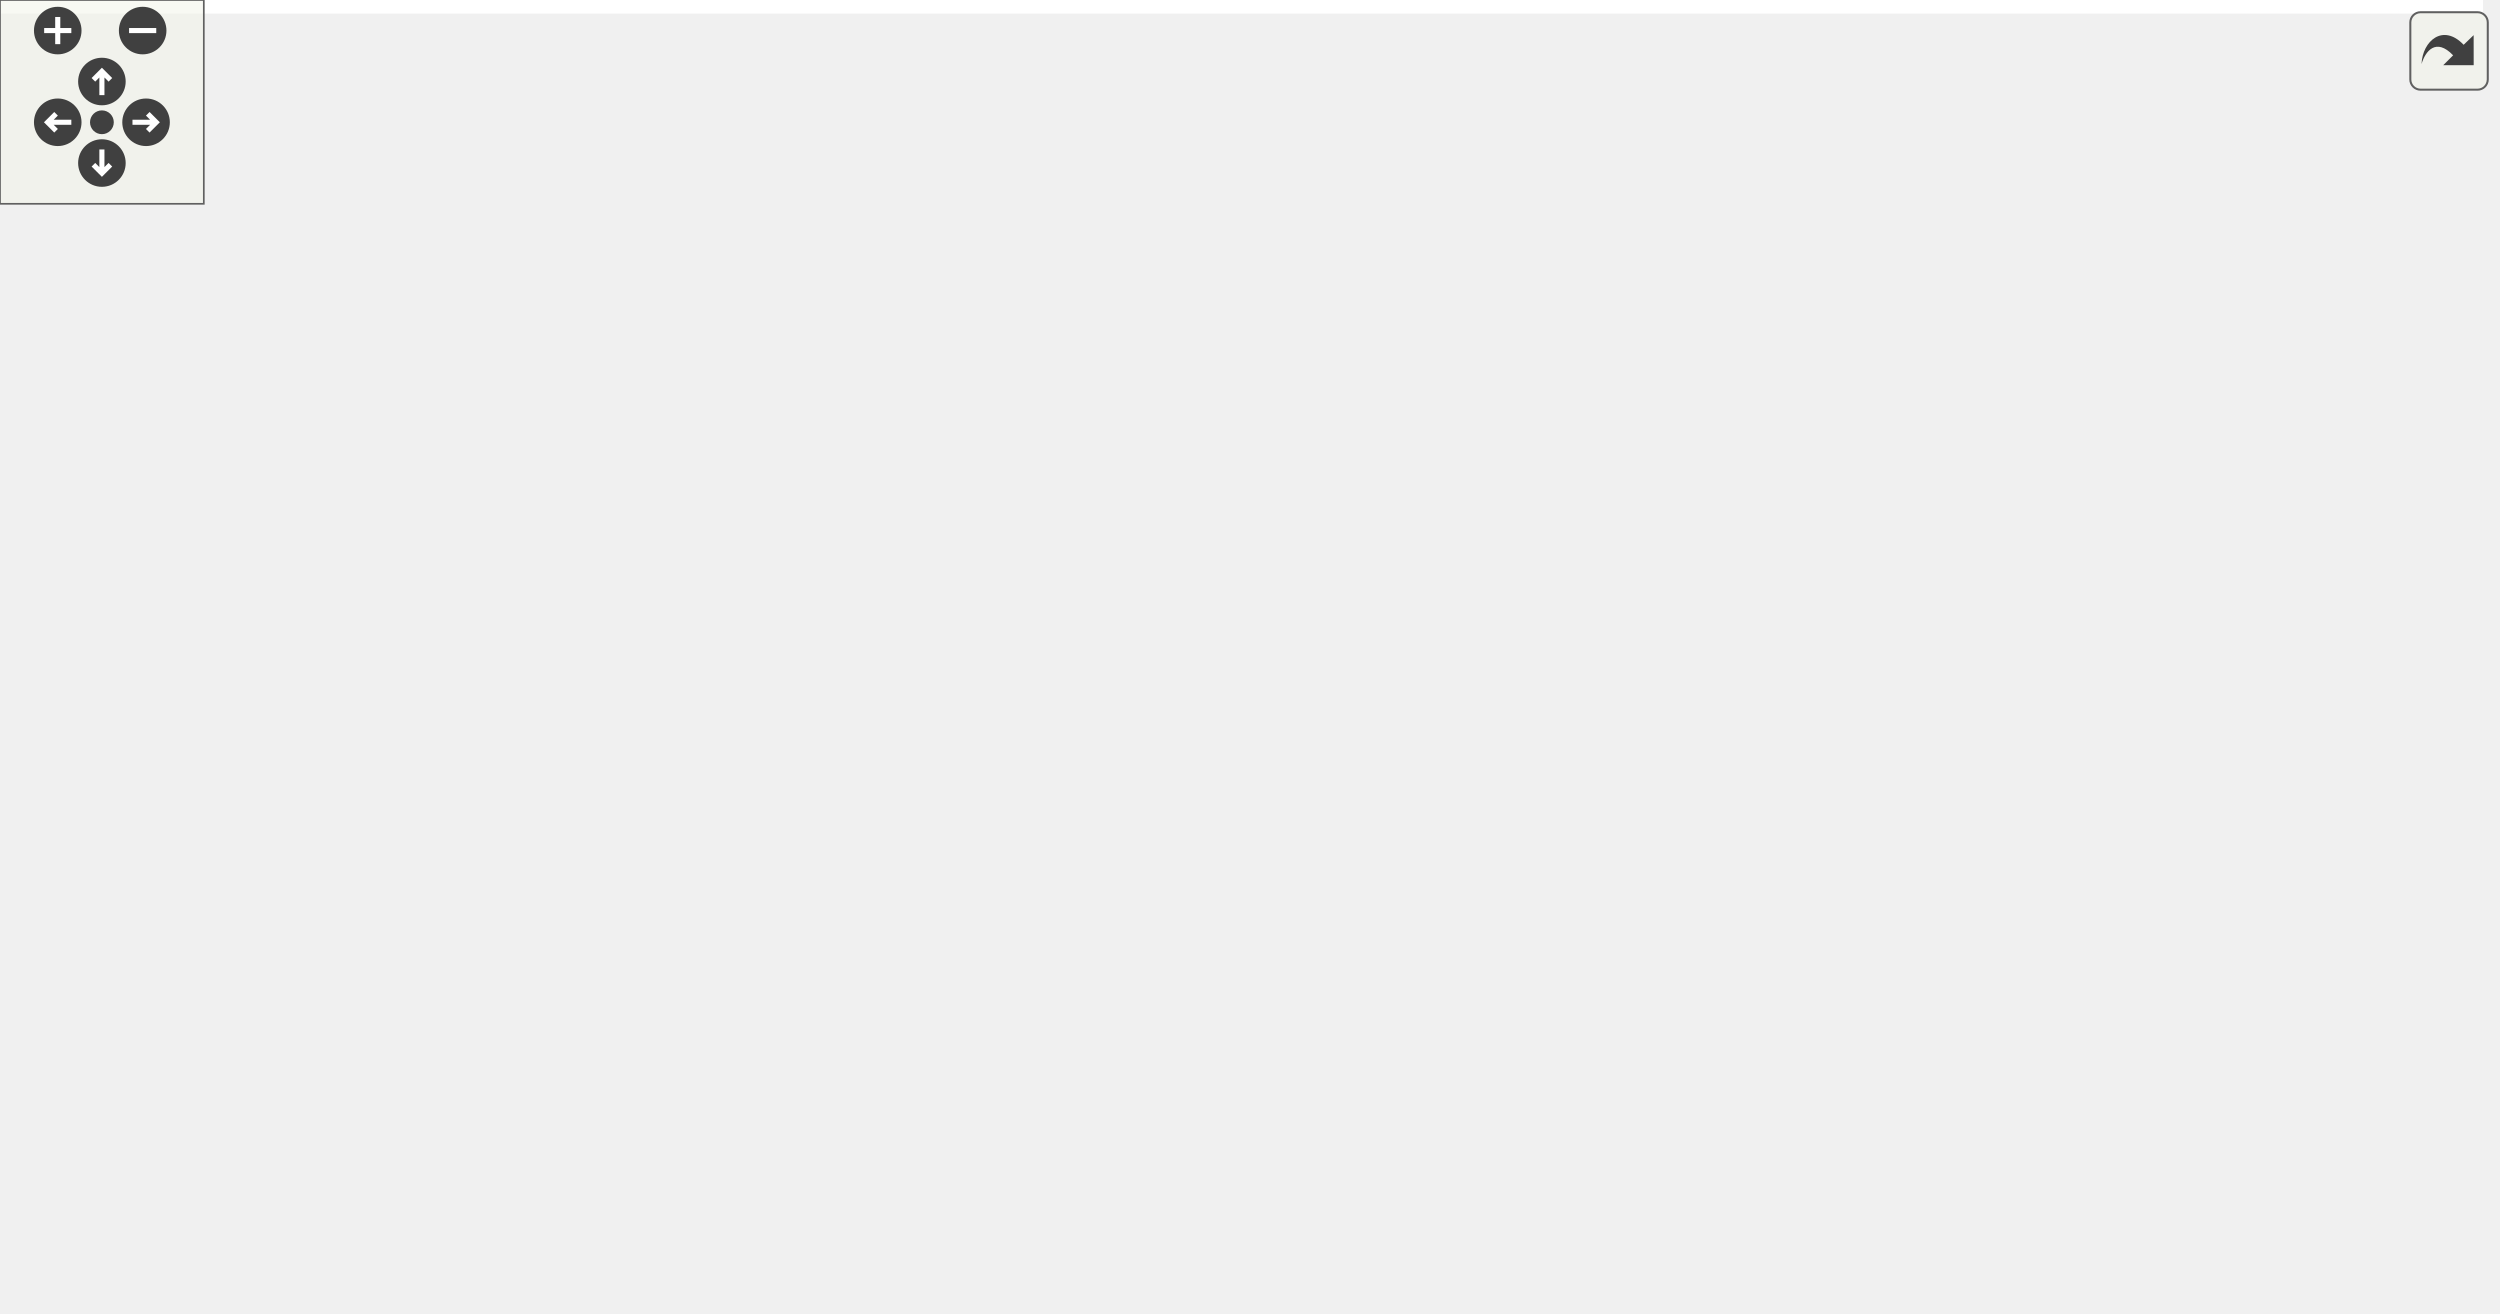
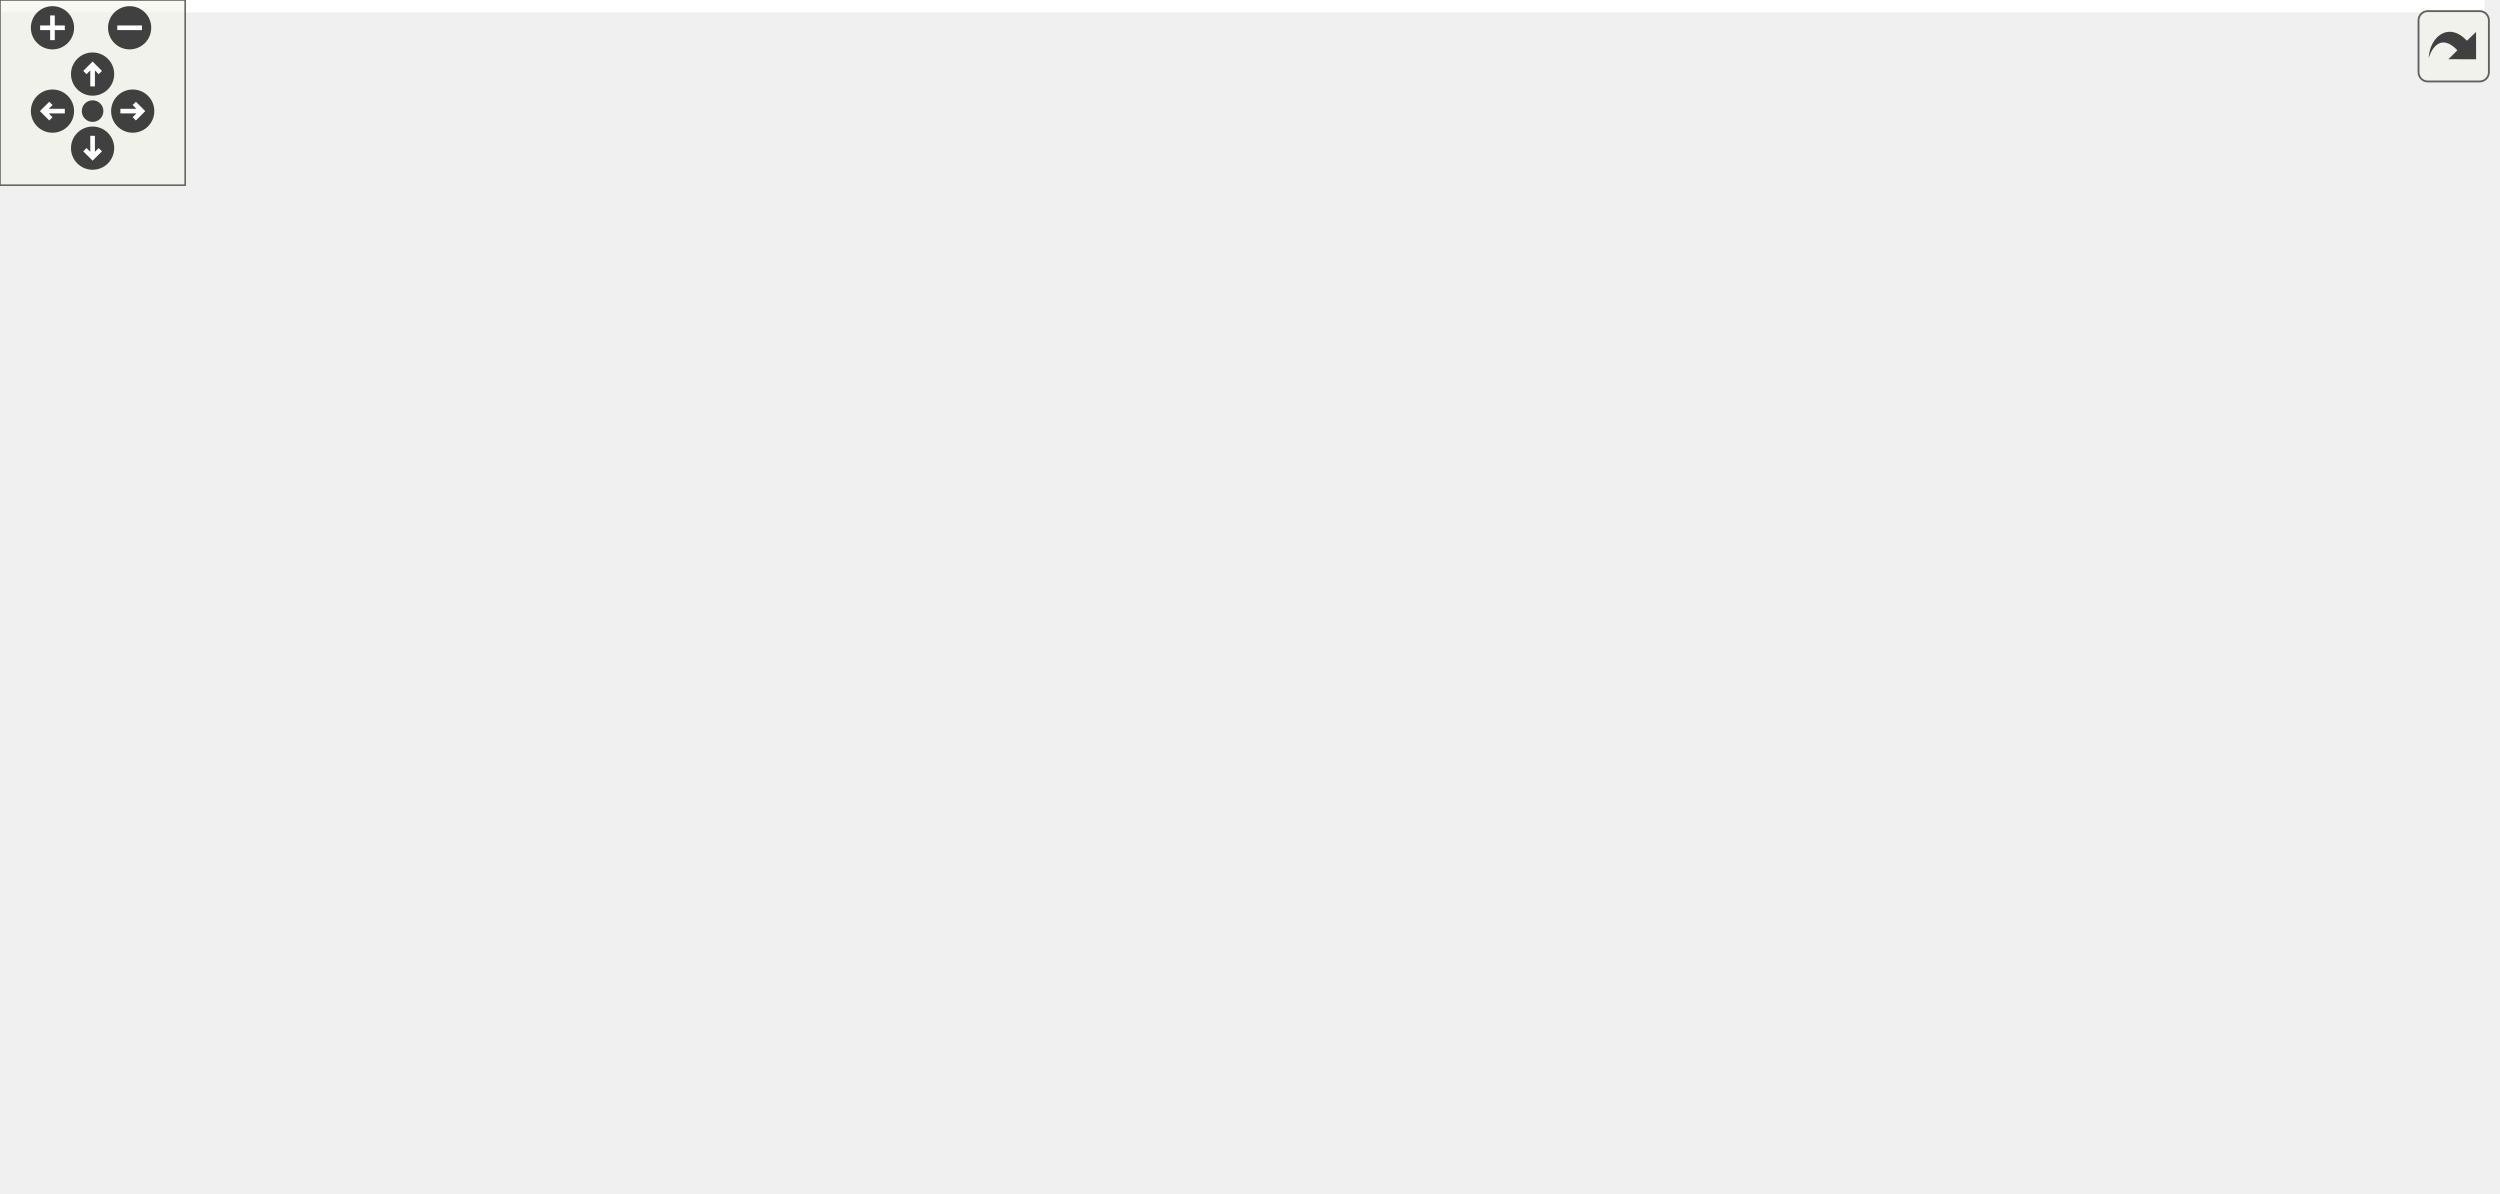
<svg xmlns="http://www.w3.org/2000/svg" xmlns:xlink="http://www.w3.org/1999/xlink" id="main" version="1.1" xml:space="preserve">
  <style type="text/css">
.edge:hover path { stroke: red; }
.edge:hover polygon { stroke: red; fill: red; }
</style>
  <defs>
    <circle id="rim" cx="0" cy="0" r="7" />
    <circle id="rim2" cx="0" cy="0" r="3.5" />
    <g id="zoomPlus">
      <use xlink:href="#rim" fill="#404040">
        <set attributeName="fill" to="#808080" begin="zoomplus.mouseover" end="zoomplus.mouseout" />
      </use>
      <path d="M-4,0h8M0,-4v8" fill="none" stroke="white" stroke-width="1.5" pointer-events="none" />
    </g>
    <g id="zoomMin">
      <use xlink:href="#rim" fill="#404040">
        <set attributeName="fill" to="#808080" begin="zoomminus.mouseover" end="zoomminus.mouseout" />
      </use>
      <path d="M-4,0h8" fill="none" stroke="white" stroke-width="1.5" pointer-events="none" />
    </g>
    <g id="dirArrow">
      <path fill="none" stroke="white" stroke-width="1.5" d="M0,-3.0v7 M-2.5,-0.5L0,-3.0L2.5,-0.5" />
    </g>
    <g id="resetDef">
      <use xlink:href="#rim2" fill="#404040">
        <set attributeName="fill" to="#808080" begin="reset.mouseover" end="reset.mouseout" />
      </use>
    </g>
  </defs>
  <svg id="graph" class="graph">
    <g id="viewport">
-       <polygon fill="white" stroke="transparent" points="-4,4 -4,-326 731,-326 731,4 -4,4" />
+       <polygon fill="white" stroke="transparent" points="-4,4 -4,-326 805,-326 805,4 -4,4" />
      <g id="node1" class="node">
        <g id="a_node1">
          <a xlink:title=" ">
-             <polygon fill="#bfbfbf" stroke="black" points="406,-280.5 406,-321.5 546,-321.5 546,-280.5 406,-280.5" />
-             <text text-anchor="start" x="414" y="-309.5" font-family="Helvetica,sans-Serif" font-size="10.00">/github/workspace/test</text>
-             <text text-anchor="start" x="414" y="-298.5" font-family="Helvetica,sans-Serif" font-size="10.00">/kalman_constructor_default</text>
-             <text text-anchor="middle" x="476" y="-287.5" font-family="Helvetica,sans-Serif" font-size="10.00">_eigen_5x1x3.cpp</text>
+             <polygon fill="#bfbfbf" stroke="black" points="423,-280.5 423,-321.5 563,-321.5 563,-280.5 423,-280.5" />
+             <text text-anchor="start" x="431" y="-309.5" font-family="Helvetica,sans-Serif" font-size="10.00">/github/workspace/test</text>
+             <text text-anchor="start" x="431" y="-298.5" font-family="Helvetica,sans-Serif" font-size="10.00">/kalman_constructor_default</text>
+             <text text-anchor="middle" x="493" y="-287.5" font-family="Helvetica,sans-Serif" font-size="10.00">_eigen_5x1x3.cpp</text>
          </a>
        </g>
      </g>
      <g id="node2" class="node">
        <g id="a_node2">
          <a xlink:href="kalman_8hpp.xhtml" target="_top" xlink:title="The Kalman filter class and library top-level header.">
-             <polygon fill="white" stroke="black" points="316.5,-224.5 316.5,-243.5 423.5,-243.5 423.5,-224.5 316.5,-224.5" />
-             <text text-anchor="middle" x="370" y="-231.5" font-family="Helvetica,sans-Serif" font-size="10.00">fcarouge/kalman.hpp</text>
+             <polygon fill="white" stroke="black" points="333.5,-224.5 333.5,-243.5 440.5,-243.5 440.5,-224.5 333.5,-224.5" />
+             <text text-anchor="middle" x="387" y="-231.5" font-family="Helvetica,sans-Serif" font-size="10.00">fcarouge/kalman.hpp</text>
          </a>
        </g>
      </g>
      <g id="edge1" class="edge">
-         <path fill="none" stroke="midnightblue" d="M444.2,-280.5C427.63,-270.34 407.76,-258.16 392.75,-248.95" />
-         <polygon fill="midnightblue" stroke="midnightblue" points="394.46,-245.9 384.11,-243.65 390.81,-251.86 394.46,-245.9" />
-       </g>
-       <g id="node16" class="node">
-         <g id="a_node16">
-           <a xlink:title=" ">
-             <polygon fill="white" stroke="#bfbfbf" points="442,-224.5 442,-243.5 510,-243.5 510,-224.5 442,-224.5" />
-             <text text-anchor="middle" x="476" y="-231.5" font-family="Helvetica,sans-Serif" font-size="10.00">Eigen/Eigen</text>
-           </a>
-         </g>
-       </g>
-       <g id="edge21" class="edge">
-         <path fill="none" stroke="midnightblue" d="M476,-280.5C476,-272.07 476,-262.24 476,-253.87" />
-         <polygon fill="midnightblue" stroke="midnightblue" points="479.5,-253.65 476,-243.65 472.5,-253.65 479.5,-253.65" />
-       </g>
-       <g id="node17" class="node">
-         <g id="a_node17">
-           <a xlink:title=" ">
-             <polygon fill="white" stroke="#bfbfbf" points="528.5,-224.5 528.5,-243.5 577.5,-243.5 577.5,-224.5 528.5,-224.5" />
-             <text text-anchor="middle" x="553" y="-231.5" font-family="Helvetica,sans-Serif" font-size="10.00">cassert</text>
+         <path fill="none" stroke="midnightblue" d="M461.2,-280.5C444.63,-270.34 424.76,-258.16 409.75,-248.95" />
+         <polygon fill="midnightblue" stroke="midnightblue" points="411.46,-245.9 401.11,-243.65 407.81,-251.86 411.46,-245.9" />
+       </g>
+       <g id="node18" class="node">
+         <g id="a_node18">
+           <a xlink:title=" ">
+             <polygon fill="white" stroke="#bfbfbf" points="459,-224.5 459,-243.5 527,-243.5 527,-224.5 459,-224.5" />
+             <text text-anchor="middle" x="493" y="-231.5" font-family="Helvetica,sans-Serif" font-size="10.00">Eigen/Eigen</text>
          </a>
        </g>
      </g>
      <g id="edge22" class="edge">
-         <path fill="none" stroke="midnightblue" d="M499.1,-280.5C510.57,-270.82 524.21,-259.3 534.91,-250.27" />
-         <polygon fill="midnightblue" stroke="midnightblue" points="537.37,-252.78 542.75,-243.65 532.85,-247.43 537.37,-252.78" />
+         <path fill="none" stroke="midnightblue" d="M493,-280.5C493,-272.07 493,-262.24 493,-253.87" />
+         <polygon fill="midnightblue" stroke="midnightblue" points="496.5,-253.65 493,-243.65 489.5,-253.65 496.5,-253.65" />
+       </g>
+       <g id="node19" class="node">
+         <g id="a_node19">
+           <a xlink:title=" ">
+             <polygon fill="white" stroke="#bfbfbf" points="545.5,-224.5 545.5,-243.5 594.5,-243.5 594.5,-224.5 545.5,-224.5" />
+             <text text-anchor="middle" x="570" y="-231.5" font-family="Helvetica,sans-Serif" font-size="10.00">cassert</text>
+           </a>
+         </g>
+       </g>
+       <g id="edge23" class="edge">
+         <path fill="none" stroke="midnightblue" d="M516.1,-280.5C527.57,-270.82 541.21,-259.3 551.91,-250.27" />
+         <polygon fill="midnightblue" stroke="midnightblue" points="554.37,-252.78 559.75,-243.65 549.85,-247.43 554.37,-252.78" />
      </g>
      <g id="node3" class="node">
        <g id="a_node3">
          <a xlink:href="algorithm_8hpp.xhtml" target="_top" xlink:title="The collection of Kalman algorithms.">
            <polygon fill="white" stroke="black" points="0,-168.5 0,-187.5 74,-187.5 74,-168.5 0,-168.5" />
            <text text-anchor="middle" x="37" y="-175.5" font-family="Helvetica,sans-Serif" font-size="10.00">algorithm.hpp</text>
          </a>
        </g>
      </g>
      <g id="edge2" class="edge">
-         <path fill="none" stroke="midnightblue" d="M316.42,-224.72C259.66,-215.88 167.45,-201.35 88,-188 86.73,-187.79 85.44,-187.57 84.14,-187.35" />
-         <polygon fill="midnightblue" stroke="midnightblue" points="84.48,-183.86 74.03,-185.61 83.3,-190.75 84.48,-183.86" />
+         <path fill="none" stroke="midnightblue" d="M333.46,-225.36C273.59,-216.72 173.74,-202.02 88,-188 86.73,-187.79 85.44,-187.58 84.14,-187.36" />
+         <polygon fill="midnightblue" stroke="midnightblue" points="84.47,-183.87 74.03,-185.65 83.3,-190.77 84.47,-183.87" />
      </g>
      <g id="node4" class="node">
        <g id="a_node4">
          <a xlink:href="format_8hpp.xhtml" target="_top" xlink:title=" ">
-             <polygon fill="white" stroke="black" points="417.5,-168.5 417.5,-187.5 514.5,-187.5 514.5,-168.5 417.5,-168.5" />
-             <text text-anchor="middle" x="466" y="-175.5" font-family="Helvetica,sans-Serif" font-size="10.00">internal/format.hpp</text>
+             <polygon fill="white" stroke="black" points="208.5,-168.5 208.5,-187.5 305.5,-187.5 305.5,-168.5 208.5,-168.5" />
+             <text text-anchor="middle" x="257" y="-175.5" font-family="Helvetica,sans-Serif" font-size="10.00">internal/format.hpp</text>
          </a>
        </g>
      </g>
      <g id="edge3" class="edge">
-         <path fill="none" stroke="midnightblue" d="M385.42,-224.32C400.54,-215.82 423.82,-202.73 441.47,-192.8" />
-         <polygon fill="midnightblue" stroke="midnightblue" points="443.61,-195.61 450.61,-187.65 440.18,-189.51 443.61,-195.61" />
+         <path fill="none" stroke="midnightblue" d="M366.4,-224.44C345.01,-215.56 311.32,-201.56 286.98,-191.45" />
+         <polygon fill="midnightblue" stroke="midnightblue" points="288.08,-188.12 277.5,-187.52 285.39,-194.58 288.08,-188.12" />
      </g>
      <g id="node5" class="node">
        <g id="a_node5">
          <a xlink:href="utility_8hpp.xhtml" target="_top" xlink:title="The collection of utilities supporting the library.">
-             <polygon fill="white" stroke="black" points="302,-112.5 302,-131.5 400,-131.5 400,-112.5 302,-112.5" />
-             <text text-anchor="middle" x="351" y="-119.5" font-family="Helvetica,sans-Serif" font-size="10.00">fcarouge/utility.hpp</text>
-           </a>
-         </g>
-       </g>
-       <g id="edge14" class="edge">
-         <path fill="none" stroke="midnightblue" d="M368.51,-224.37C365.44,-206.62 358.37,-165.67 354.21,-141.6" />
-         <polygon fill="midnightblue" stroke="midnightblue" points="357.64,-140.85 352.48,-131.59 350.74,-142.04 357.64,-140.85" />
+             <polygon fill="white" stroke="black" points="260,-112.5 260,-131.5 358,-131.5 358,-112.5 260,-112.5" />
+             <text text-anchor="middle" x="309" y="-119.5" font-family="Helvetica,sans-Serif" font-size="10.00">fcarouge/utility.hpp</text>
+           </a>
+         </g>
+       </g>
+       <g id="edge15" class="edge">
+         <path fill="none" stroke="midnightblue" d="M380.88,-224.37C368.01,-206.22 337.93,-163.8 321.05,-139.99" />
+         <polygon fill="midnightblue" stroke="midnightblue" points="323.73,-137.72 315.09,-131.59 318.02,-141.77 323.73,-137.72" />
      </g>
      <g id="node7" class="node">
        <g id="a_node7">
          <a xlink:title=" ">
-             <polygon fill="white" stroke="#bfbfbf" points="177,-0.5 177,-19.5 233,-19.5 233,-0.5 177,-0.5" />
-             <text text-anchor="middle" x="205" y="-7.5" font-family="Helvetica,sans-Serif" font-size="10.00">concepts</text>
-           </a>
-         </g>
-       </g>
-       <g id="edge15" class="edge">
-         <path fill="none" stroke="midnightblue" d="M316.24,-230.21C255.15,-225.79 161.02,-214.72 139,-188 98.05,-138.3 158.75,-60.71 189.25,-27.25" />
-         <polygon fill="midnightblue" stroke="midnightblue" points="192,-29.43 196.28,-19.74 186.89,-24.65 192,-29.43" />
+             <polygon fill="white" stroke="#bfbfbf" points="248,-0.5 248,-19.5 304,-19.5 304,-0.5 248,-0.5" />
+             <text text-anchor="middle" x="276" y="-7.5" font-family="Helvetica,sans-Serif" font-size="10.00">concepts</text>
+           </a>
+         </g>
+       </g>
+       <g id="edge16" class="edge">
+         <path fill="none" stroke="midnightblue" d="M333.5,-233.08C265.69,-229.78 153.67,-211.9 121,-132 97.57,-74.71 185.08,-37.87 238.14,-21.26" />
+         <polygon fill="midnightblue" stroke="midnightblue" points="239.37,-24.54 247.93,-18.3 237.34,-17.84 239.37,-24.54" />
      </g>
      <g id="node8" class="node">
        <g id="a_node8">
          <a xlink:title=" ">
-             <polygon fill="white" stroke="#bfbfbf" points="294,-0.5 294,-19.5 356,-19.5 356,-0.5 294,-0.5" />
-             <text text-anchor="middle" x="325" y="-7.5" font-family="Helvetica,sans-Serif" font-size="10.00">type_traits</text>
-           </a>
-         </g>
-       </g>
-       <g id="edge18" class="edge">
-         <path fill="none" stroke="midnightblue" d="M376.72,-224.42C391.44,-204.52 424.08,-153.72 409,-112 396.05,-76.18 364.25,-44.12 343.71,-26.15" />
-         <polygon fill="midnightblue" stroke="midnightblue" points="345.82,-23.35 335.93,-19.55 341.29,-28.69 345.82,-23.35" />
+             <polygon fill="white" stroke="#bfbfbf" points="387,-0.5 387,-19.5 449,-19.5 449,-0.5 387,-0.5" />
+             <text text-anchor="middle" x="418" y="-7.5" font-family="Helvetica,sans-Serif" font-size="10.00">type_traits</text>
+           </a>
+         </g>
+       </g>
+       <g id="edge19" class="edge">
+         <path fill="none" stroke="midnightblue" d="M420.61,-224.43C461.1,-211.97 526.5,-184.38 549,-132 556.96,-113.47 549.16,-67.13 540,-56 520.16,-31.88 486.14,-20.69 459.06,-15.5" />
+         <polygon fill="midnightblue" stroke="midnightblue" points="459.51,-12.02 449.06,-13.78 458.33,-18.92 459.51,-12.02" />
      </g>
      <g id="node9" class="node">
        <g id="a_node9">
          <a xlink:title=" ">
-             <polygon fill="white" stroke="#bfbfbf" points="518.5,-112.5 518.5,-131.5 567.5,-131.5 567.5,-112.5 518.5,-112.5" />
-             <text text-anchor="middle" x="543" y="-119.5" font-family="Helvetica,sans-Serif" font-size="10.00">cstddef</text>
-           </a>
-         </g>
-       </g>
-       <g id="edge16" class="edge">
-         <path fill="none" stroke="midnightblue" d="M416.64,-224.48C456.19,-216.37 508.83,-203.17 524,-188 536.07,-175.93 540.56,-156.64 542.19,-142.21" />
-         <polygon fill="midnightblue" stroke="midnightblue" points="545.7,-142.14 542.97,-131.9 538.72,-141.61 545.7,-142.14" />
+             <polygon fill="white" stroke="#bfbfbf" points="130.5,-112.5 130.5,-131.5 179.5,-131.5 179.5,-112.5 130.5,-112.5" />
+             <text text-anchor="middle" x="155" y="-119.5" font-family="Helvetica,sans-Serif" font-size="10.00">cstddef</text>
+           </a>
+         </g>
+       </g>
+       <g id="edge17" class="edge">
+         <path fill="none" stroke="midnightblue" d="M333.35,-230.49C293.26,-226.3 238.74,-215.5 199,-188 182.07,-176.28 169.79,-155.75 162.58,-140.89" />
+         <polygon fill="midnightblue" stroke="midnightblue" points="165.72,-139.34 158.4,-131.69 159.35,-142.24 165.72,-139.34" />
      </g>
      <g id="node11" class="node">
        <g id="a_node11">
          <a xlink:href="internal_2kalman_8hpp.xhtml" target="_top" xlink:title=" ">
-             <polygon fill="white" stroke="black" points="148.5,-168.5 148.5,-187.5 249.5,-187.5 249.5,-168.5 148.5,-168.5" />
-             <text text-anchor="middle" x="199" y="-175.5" font-family="Helvetica,sans-Serif" font-size="10.00">internal/kalman.hpp</text>
+             <polygon fill="white" stroke="black" points="379.5,-168.5 379.5,-187.5 480.5,-187.5 480.5,-168.5 379.5,-168.5" />
+             <text text-anchor="middle" x="430" y="-175.5" font-family="Helvetica,sans-Serif" font-size="10.00">internal/kalman.hpp</text>
          </a>
        </g>
      </g>
      <g id="edge10" class="edge">
-         <path fill="none" stroke="midnightblue" d="M342.9,-224.44C314.01,-215.32 268.08,-200.81 235.89,-190.65" />
-         <polygon fill="midnightblue" stroke="midnightblue" points="236.56,-187.19 225.97,-187.52 234.45,-193.87 236.56,-187.19" />
-       </g>
-       <g id="node12" class="node">
-         <g id="a_node12">
-           <a xlink:title=" ">
-             <polygon fill="white" stroke="#bfbfbf" points="224.5,-112.5 224.5,-131.5 283.5,-131.5 283.5,-112.5 224.5,-112.5" />
-             <text text-anchor="middle" x="254" y="-119.5" font-family="Helvetica,sans-Serif" font-size="10.00">functional</text>
-           </a>
-         </g>
-       </g>
-       <g id="edge17" class="edge">
-         <path fill="none" stroke="midnightblue" d="M360.9,-224.37C341.42,-205.89 295.44,-162.29 270.6,-138.74" />
-         <polygon fill="midnightblue" stroke="midnightblue" points="272.72,-135.93 263.06,-131.59 267.91,-141.01 272.72,-135.93" />
-       </g>
-       <g id="node14" class="node">
-         <g id="a_node14">
-           <a xlink:title=" ">
-             <polygon fill="white" stroke="#bfbfbf" points="571.5,-168.5 571.5,-187.5 610.5,-187.5 610.5,-168.5 571.5,-168.5" />
-             <text text-anchor="middle" x="591" y="-175.5" font-family="Helvetica,sans-Serif" font-size="10.00">utility</text>
-           </a>
-         </g>
-       </g>
-       <g id="edge19" class="edge">
-         <path fill="none" stroke="midnightblue" d="M406.61,-224.45C444.35,-215.57 504.88,-201.17 557,-188 558.44,-187.64 559.92,-187.26 561.41,-186.88" />
-         <polygon fill="midnightblue" stroke="midnightblue" points="562.45,-190.22 571.24,-184.31 560.68,-183.45 562.45,-190.22" />
+         <path fill="none" stroke="midnightblue" d="M394.1,-224.08C400.24,-216.38 409.27,-205.03 416.74,-195.65" />
+         <polygon fill="midnightblue" stroke="midnightblue" points="419.54,-197.75 423.03,-187.75 414.06,-193.39 419.54,-197.75" />
      </g>
      <g id="node15" class="node">
        <g id="a_node15">
          <a xlink:title=" ">
-             <polygon fill="white" stroke="#bfbfbf" points="629,-168.5 629,-187.5 727,-187.5 727,-168.5 629,-168.5" />
-             <text text-anchor="middle" x="678" y="-175.5" font-family="Helvetica,sans-Serif" font-size="10.00">internal/kalman.tpp</text>
+             <polygon fill="white" stroke="#bfbfbf" points="568.5,-168.5 568.5,-187.5 627.5,-187.5 627.5,-168.5 568.5,-168.5" />
+             <text text-anchor="middle" x="598" y="-175.5" font-family="Helvetica,sans-Serif" font-size="10.00">functional</text>
+           </a>
+         </g>
+       </g>
+       <g id="edge18" class="edge">
+         <path fill="none" stroke="midnightblue" d="M420.43,-224.44C457.95,-214.84 518.77,-199.28 558.58,-189.09" />
+         <polygon fill="midnightblue" stroke="midnightblue" points="559.65,-192.43 568.47,-186.56 557.91,-185.65 559.65,-192.43" />
+       </g>
+       <g id="node16" class="node">
+         <g id="a_node16">
+           <a xlink:title=" ">
+             <polygon fill="white" stroke="#bfbfbf" points="645.5,-168.5 645.5,-187.5 684.5,-187.5 684.5,-168.5 645.5,-168.5" />
+             <text text-anchor="middle" x="665" y="-175.5" font-family="Helvetica,sans-Serif" font-size="10.00">utility</text>
          </a>
        </g>
      </g>
      <g id="edge20" class="edge">
-         <path fill="none" stroke="midnightblue" d="M418.8,-224.44C473.21,-214.9 561.17,-199.48 619.29,-189.29" />
-         <polygon fill="midnightblue" stroke="midnightblue" points="620.18,-192.69 629.42,-187.52 618.97,-185.8 620.18,-192.69" />
+         <path fill="none" stroke="midnightblue" d="M439.01,-224.48C496.64,-214.89 586.94,-199.44 635.28,-188.14" />
+         <polygon fill="midnightblue" stroke="midnightblue" points="636.32,-191.49 645.21,-185.72 634.66,-184.68 636.32,-191.49" />
+       </g>
+       <g id="node17" class="node">
+         <g id="a_node17">
+           <a xlink:title=" ">
+             <polygon fill="white" stroke="#bfbfbf" points="703,-168.5 703,-187.5 801,-187.5 801,-168.5 703,-168.5" />
+             <text text-anchor="middle" x="752" y="-175.5" font-family="Helvetica,sans-Serif" font-size="10.00">internal/kalman.tpp</text>
+           </a>
+         </g>
+       </g>
+       <g id="edge21" class="edge">
+         <path fill="none" stroke="midnightblue" d="M440.54,-225.29C499.72,-216.74 598.16,-202.42 692.91,-188.15" />
+         <polygon fill="midnightblue" stroke="midnightblue" points="693.59,-191.59 702.96,-186.64 692.55,-184.67 693.59,-191.59" />
      </g>
      <g id="edge4" class="edge">
-         <path fill="none" stroke="midnightblue" d="M447.78,-168.44C429.1,-159.68 399.84,-145.94 378.38,-135.86" />
-         <polygon fill="midnightblue" stroke="midnightblue" points="379.68,-132.6 369.14,-131.52 376.7,-138.93 379.68,-132.6" />
+         <path fill="none" stroke="midnightblue" d="M265.59,-168.08C273.16,-160.22 284.38,-148.57 293.51,-139.08" />
+         <polygon fill="midnightblue" stroke="midnightblue" points="296.16,-141.38 300.57,-131.75 291.12,-136.53 296.16,-141.38" />
      </g>
      <g id="edge8" class="edge">
-         <path fill="none" stroke="midnightblue" d="M478.37,-168.32C490.16,-160.06 508.13,-147.45 522.14,-137.63" />
-         <polygon fill="midnightblue" stroke="midnightblue" points="524.48,-140.26 530.66,-131.65 520.46,-134.53 524.48,-140.26" />
+         <path fill="none" stroke="midnightblue" d="M240.61,-168.32C224.33,-159.7 199.13,-146.36 180.28,-136.39" />
+         <polygon fill="midnightblue" stroke="midnightblue" points="181.82,-133.24 171.35,-131.65 178.55,-139.43 181.82,-133.24" />
      </g>
      <g id="node10" class="node">
        <g id="a_node10">
          <a xlink:title=" ">
-             <polygon fill="white" stroke="#bfbfbf" points="456,-112.5 456,-131.5 500,-131.5 500,-112.5 456,-112.5" />
-             <text text-anchor="middle" x="478" y="-119.5" font-family="Helvetica,sans-Serif" font-size="10.00">format</text>
+             <polygon fill="white" stroke="#bfbfbf" points="198,-112.5 198,-131.5 242,-131.5 242,-112.5 198,-112.5" />
+             <text text-anchor="middle" x="220" y="-119.5" font-family="Helvetica,sans-Serif" font-size="10.00">format</text>
          </a>
        </g>
      </g>
      <g id="edge9" class="edge">
-         <path fill="none" stroke="midnightblue" d="M467.98,-168.08C469.57,-160.93 471.86,-150.64 473.85,-141.69" />
-         <polygon fill="midnightblue" stroke="midnightblue" points="477.3,-142.27 476.06,-131.75 470.47,-140.75 477.3,-142.27" />
+         <path fill="none" stroke="midnightblue" d="M250.89,-168.08C245.72,-160.53 238.15,-149.49 231.81,-140.23" />
+         <polygon fill="midnightblue" stroke="midnightblue" points="234.54,-138.02 226,-131.75 228.76,-141.98 234.54,-138.02" />
      </g>
      <g id="node6" class="node">
        <g id="a_node6">
          <a xlink:href="internal_2utility_8hpp.xhtml" target="_top" xlink:title=" ">
-             <polygon fill="white" stroke="black" points="219,-56.5 219,-75.5 311,-75.5 311,-56.5 219,-56.5" />
-             <text text-anchor="middle" x="265" y="-63.5" font-family="Helvetica,sans-Serif" font-size="10.00">internal/utility.hpp</text>
+             <polygon fill="white" stroke="black" points="301,-56.5 301,-75.5 393,-75.5 393,-56.5 301,-56.5" />
+             <text text-anchor="middle" x="347" y="-63.5" font-family="Helvetica,sans-Serif" font-size="10.00">internal/utility.hpp</text>
          </a>
        </g>
      </g>
      <g id="edge5" class="edge">
-         <path fill="none" stroke="midnightblue" d="M337.18,-112.32C323.77,-103.9 303.18,-90.97 287.41,-81.07" />
-         <polygon fill="midnightblue" stroke="midnightblue" points="289.11,-78.01 278.78,-75.65 285.39,-83.94 289.11,-78.01" />
+         <path fill="none" stroke="midnightblue" d="M315.27,-112.08C320.64,-104.46 328.52,-93.26 335.08,-83.94" />
+         <polygon fill="midnightblue" stroke="midnightblue" points="337.95,-85.94 340.84,-75.75 332.22,-81.91 337.95,-85.94" />
      </g>
      <g id="edge6" class="edge">
-         <path fill="none" stroke="midnightblue" d="M255.36,-56.32C246.49,-48.34 233.13,-36.31 222.39,-26.65" />
-         <polygon fill="midnightblue" stroke="midnightblue" points="224.59,-23.92 214.82,-19.83 219.91,-29.13 224.59,-23.92" />
+         <path fill="none" stroke="midnightblue" d="M335.59,-56.32C324.89,-48.18 308.66,-35.84 295.84,-26.09" />
+         <polygon fill="midnightblue" stroke="midnightblue" points="297.69,-23.1 287.61,-19.83 293.46,-28.67 297.69,-23.1" />
      </g>
      <g id="edge7" class="edge">
-         <path fill="none" stroke="midnightblue" d="M274.64,-56.32C283.51,-48.34 296.87,-36.31 307.61,-26.65" />
-         <polygon fill="midnightblue" stroke="midnightblue" points="310.09,-29.13 315.18,-19.83 305.41,-23.92 310.09,-29.13" />
+         <path fill="none" stroke="midnightblue" d="M358.41,-56.32C369.11,-48.18 385.34,-35.84 398.16,-26.09" />
+         <polygon fill="midnightblue" stroke="midnightblue" points="400.54,-28.67 406.39,-19.83 396.31,-23.1 400.54,-28.67" />
+       </g>
+       <g id="edge13" class="edge">
+         <path fill="none" stroke="midnightblue" d="M423.49,-168.37C409.73,-150.14 377.5,-107.43 359.58,-83.68" />
+         <polygon fill="midnightblue" stroke="midnightblue" points="362.3,-81.47 353.48,-75.59 356.71,-85.68 362.3,-81.47" />
+       </g>
+       <g id="node12" class="node">
+         <g id="a_node12">
+           <a xlink:href="function_8hpp.xhtml" target="_top" xlink:title=" ">
+             <polygon fill="white" stroke="black" points="470.5,-112.5 470.5,-131.5 539.5,-131.5 539.5,-112.5 470.5,-112.5" />
+             <text text-anchor="middle" x="505" y="-119.5" font-family="Helvetica,sans-Serif" font-size="10.00">function.hpp</text>
+           </a>
+         </g>
      </g>
      <g id="edge11" class="edge">
-         <path fill="none" stroke="midnightblue" d="M187.04,-168.47C170.96,-155.94 145.84,-131.89 159,-112 170.42,-94.74 189.94,-84.08 209.13,-77.51" />
-         <polygon fill="midnightblue" stroke="midnightblue" points="210.28,-80.82 218.8,-74.51 208.21,-74.13 210.28,-80.82" />
-       </g>
-       <g id="edge12" class="edge">
-         <path fill="none" stroke="midnightblue" d="M208.08,-168.08C216.17,-160.14 228.2,-148.34 237.91,-138.8" />
-         <polygon fill="midnightblue" stroke="midnightblue" points="240.4,-141.25 245.09,-131.75 235.5,-136.26 240.4,-141.25" />
+         <path fill="none" stroke="midnightblue" d="M442.05,-168.32C453.46,-160.11 470.83,-147.6 484.43,-137.81" />
+         <polygon fill="midnightblue" stroke="midnightblue" points="486.66,-140.52 492.73,-131.83 482.57,-134.84 486.66,-140.52" />
+       </g>
+       <g id="node14" class="node">
+         <g id="a_node14">
+           <a xlink:title=" ">
+             <polygon fill="white" stroke="#bfbfbf" points="414,-112.5 414,-131.5 452,-131.5 452,-112.5 414,-112.5" />
+             <text text-anchor="middle" x="433" y="-119.5" font-family="Helvetica,sans-Serif" font-size="10.00">tuple</text>
+           </a>
+         </g>
+       </g>
+       <g id="edge14" class="edge">
+         <path fill="none" stroke="midnightblue" d="M430.5,-168.08C430.89,-161.01 431.45,-150.86 431.95,-141.99" />
+         <polygon fill="midnightblue" stroke="midnightblue" points="435.45,-141.93 432.51,-131.75 428.46,-141.54 435.45,-141.93" />
      </g>
      <g id="node13" class="node">
        <g id="a_node13">
          <a xlink:title=" ">
-             <polygon fill="white" stroke="#bfbfbf" points="168,-112.5 168,-131.5 206,-131.5 206,-112.5 168,-112.5" />
-             <text text-anchor="middle" x="187" y="-119.5" font-family="Helvetica,sans-Serif" font-size="10.00">tuple</text>
-           </a>
-         </g>
-       </g>
-       <g id="edge13" class="edge">
-         <path fill="none" stroke="midnightblue" d="M197.02,-168.08C195.43,-160.93 193.14,-150.64 191.15,-141.69" />
-         <polygon fill="midnightblue" stroke="midnightblue" points="194.53,-140.75 188.94,-131.75 187.7,-142.27 194.53,-140.75" />
+             <polygon fill="white" stroke="#bfbfbf" points="479.5,-56.5 479.5,-75.5 530.5,-75.5 530.5,-56.5 479.5,-56.5" />
+             <text text-anchor="middle" x="505" y="-63.5" font-family="Helvetica,sans-Serif" font-size="10.00">memory</text>
+           </a>
+         </g>
+       </g>
+       <g id="edge12" class="edge">
+         <path fill="none" stroke="midnightblue" d="M505,-112.08C505,-105.01 505,-94.86 505,-85.99" />
+         <polygon fill="midnightblue" stroke="midnightblue" points="508.5,-85.75 505,-75.75 501.5,-85.75 508.5,-85.75" />
      </g>
    </g>
  </svg>
  <g id="navigator" transform="translate(0 0)" fill="#404254">
    <rect fill="#f2f5e9" fill-opacity="0.5" stroke="#606060" stroke-width=".5" x="0" y="0" width="60" height="60" />
    <use id="zoomplus" xlink:href="#zoomPlus" x="17" y="9" />
    <use id="zoomminus" xlink:href="#zoomMin" x="42" y="9" />
    <use id="reset" xlink:href="#resetDef" x="30" y="36" />
    <g id="arrowUp" xlink:href="#dirArrow" transform="translate(30 24)">
      <use xlink:href="#rim" fill="#404040">
        <set attributeName="fill" to="#808080" begin="arrowUp.mouseover" end="arrowUp.mouseout" />
      </use>
      <path fill="none" stroke="white" stroke-width="1.5" d="M0,-3.0v7 M-2.5,-0.5L0,-3.0L2.5,-0.5" />
    </g>
    <g id="arrowRight" xlink:href="#dirArrow" transform="rotate(90) translate(36 -43)">
      <use xlink:href="#rim" fill="#404040">
        <set attributeName="fill" to="#808080" begin="arrowRight.mouseover" end="arrowRight.mouseout" />
      </use>
      <path fill="none" stroke="white" stroke-width="1.5" d="M0,-3.0v7 M-2.5,-0.5L0,-3.0L2.5,-0.5" />
    </g>
    <g id="arrowDown" xlink:href="#dirArrow" transform="rotate(180) translate(-30 -48)">
      <use xlink:href="#rim" fill="#404040">
        <set attributeName="fill" to="#808080" begin="arrowDown.mouseover" end="arrowDown.mouseout" />
      </use>
      <path fill="none" stroke="white" stroke-width="1.5" d="M0,-3.0v7 M-2.5,-0.5L0,-3.0L2.5,-0.5" />
    </g>
    <g id="arrowLeft" xlink:href="#dirArrow" transform="rotate(270) translate(-36 17)">
      <use xlink:href="#rim" fill="#404040">
        <set attributeName="fill" to="#808080" begin="arrowLeft.mouseover" end="arrowLeft.mouseout" />
      </use>
      <path fill="none" stroke="white" stroke-width="1.5" d="M0,-3.0v7 M-2.5,-0.5L0,-3.0L2.5,-0.5" />
    </g>
  </g>
  <svg viewBox="0 0 15 15" width="100%" height="30px" preserveAspectRatio="xMaxYMin meet">
    <g id="arrow_out" transform="scale(0.3 0.3)">
      <a xlink:href="kalman__constructor__default__eigen__5x1x3_8cpp__incl_org.svg" target="_base">
        <rect id="button" ry="5" rx="5" y="6" x="6" height="38" width="38" fill="#f2f5e9" fill-opacity="0.5" stroke="#606060" stroke-width="1.0" />
        <path id="arrow" d="M 11.5,31.437 C 11.94,20.098 22.043,11.323 32.159,21.979 L 37.069,17.246 C 37.069,17.246 37.088,32 37.088,32 L 22.16,31.978 C 22.16,31.978 26.998,27.14 26.998,27.14 C 18.529,18.264 13.292,25.23 11.5,31.437 z" style="fill:#404040;" />
      </a>
    </g>
  </svg>
</svg>
